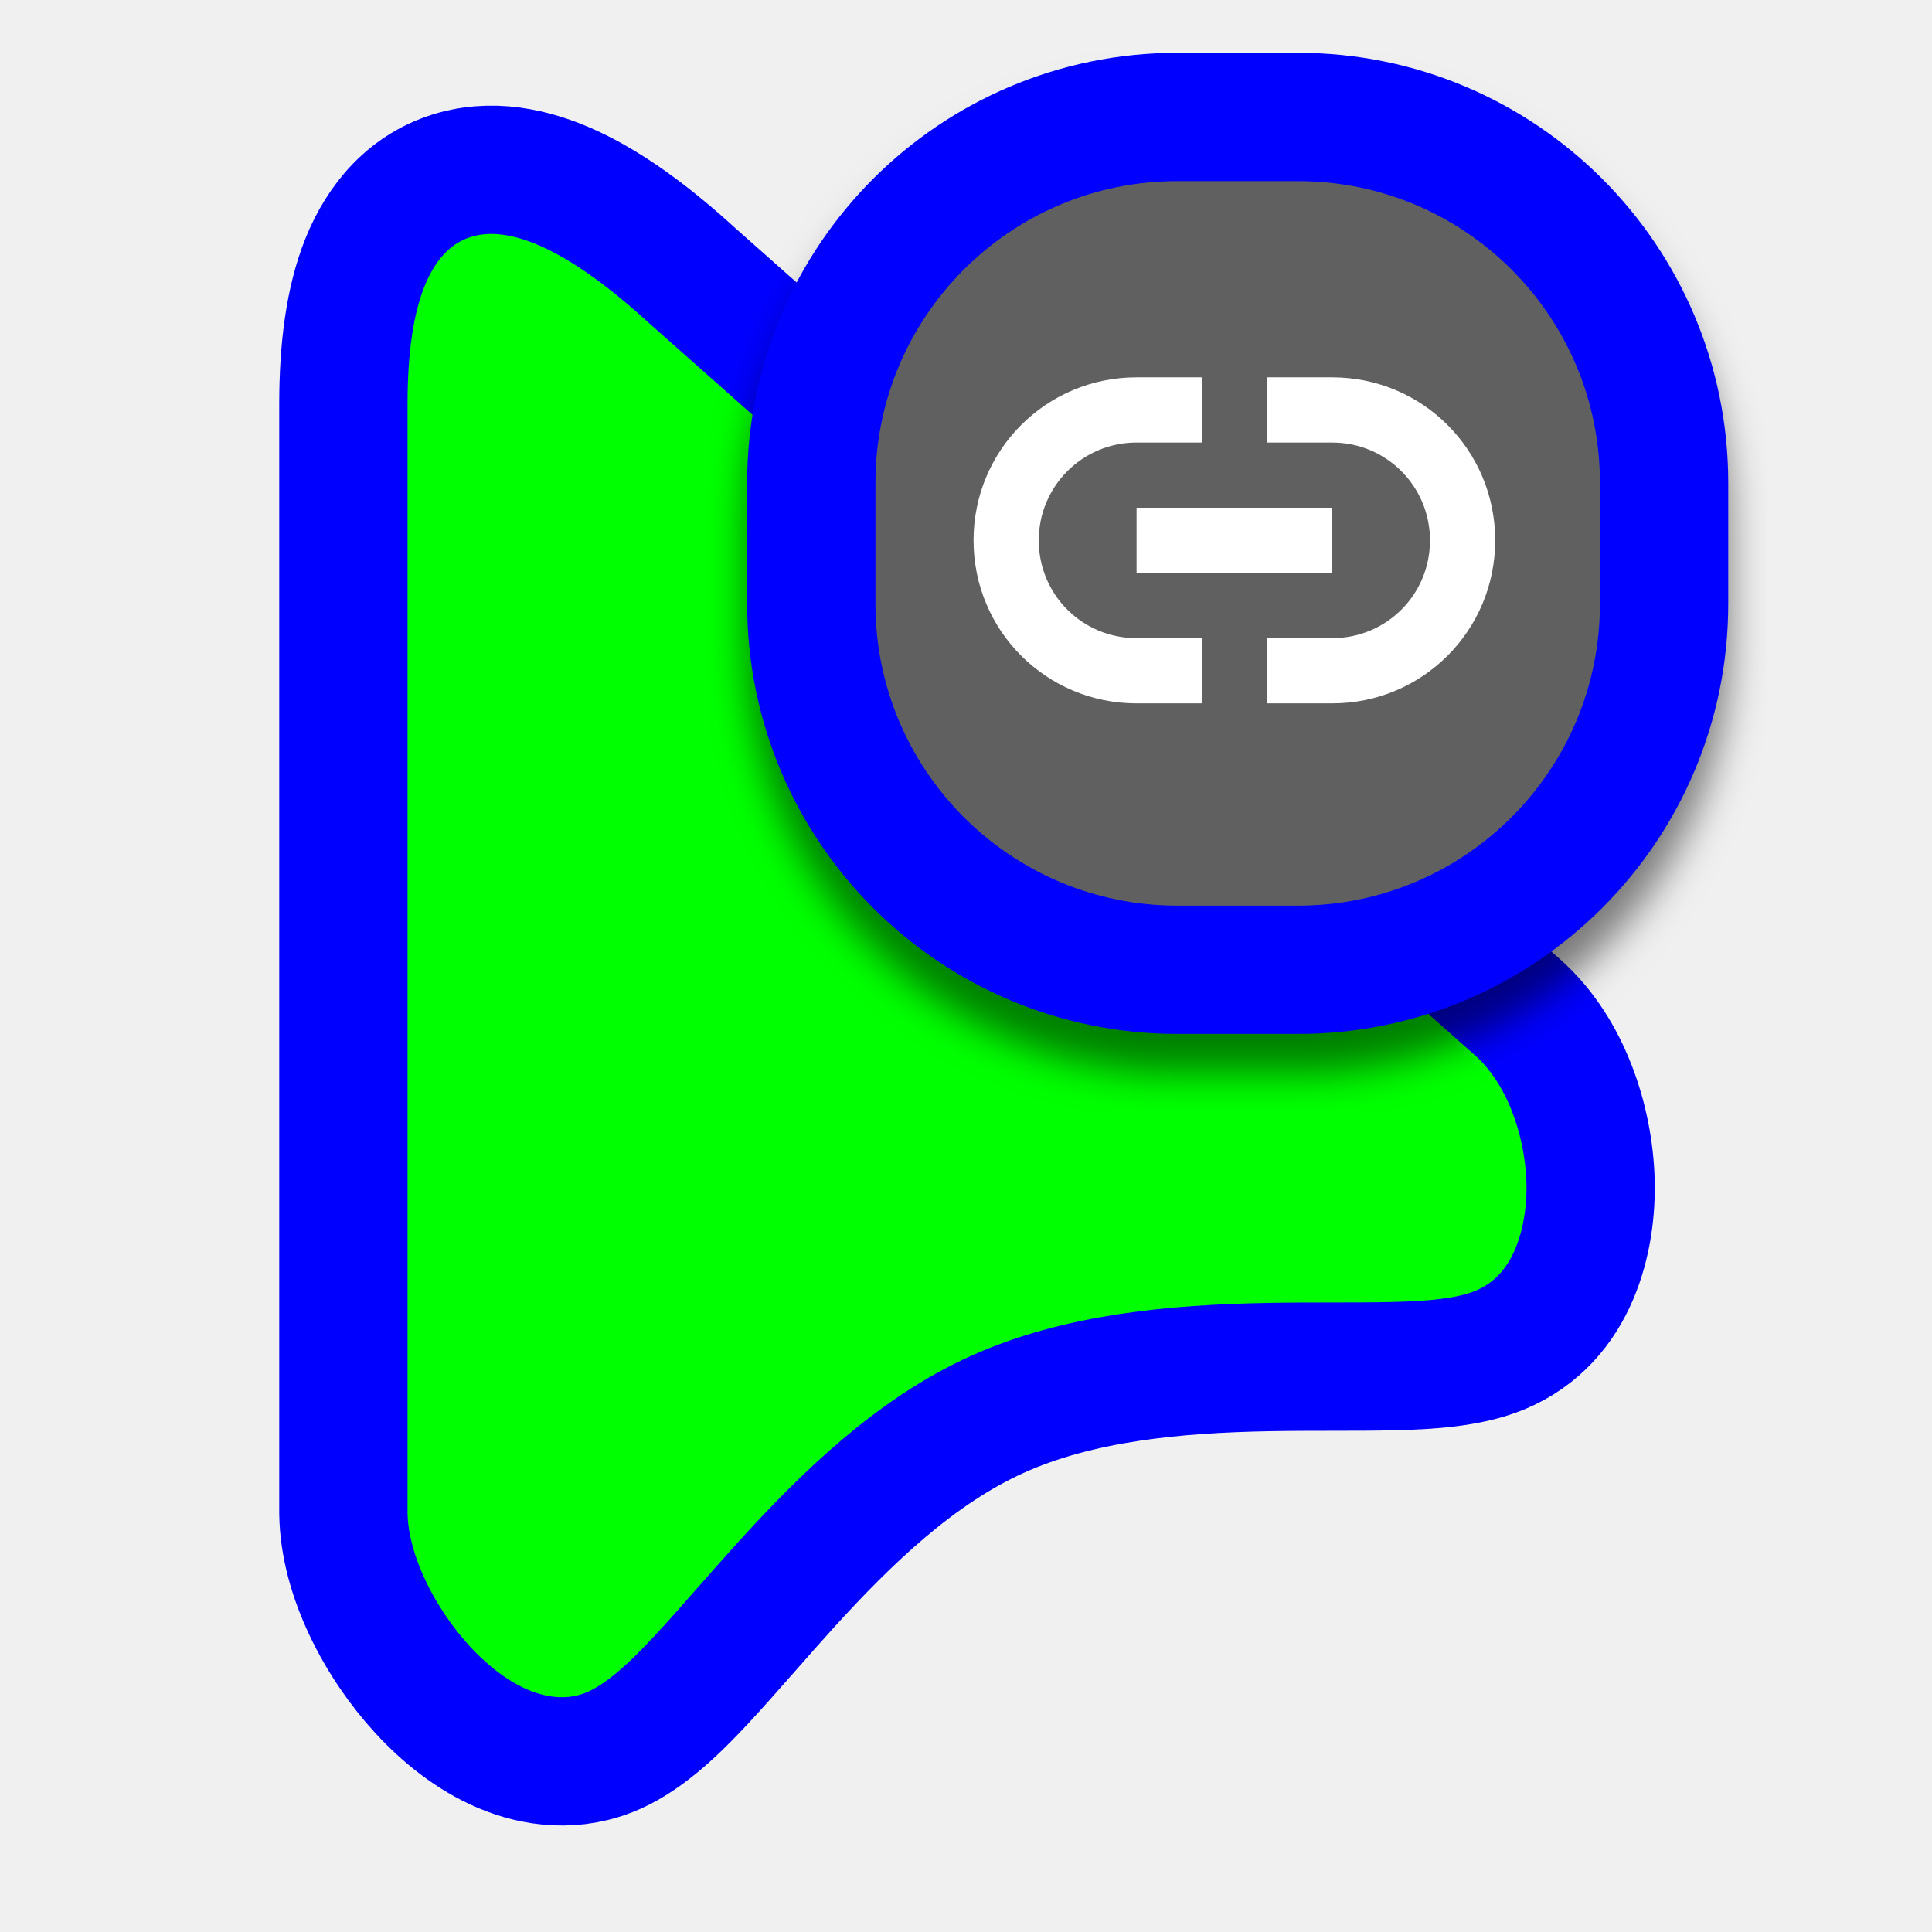
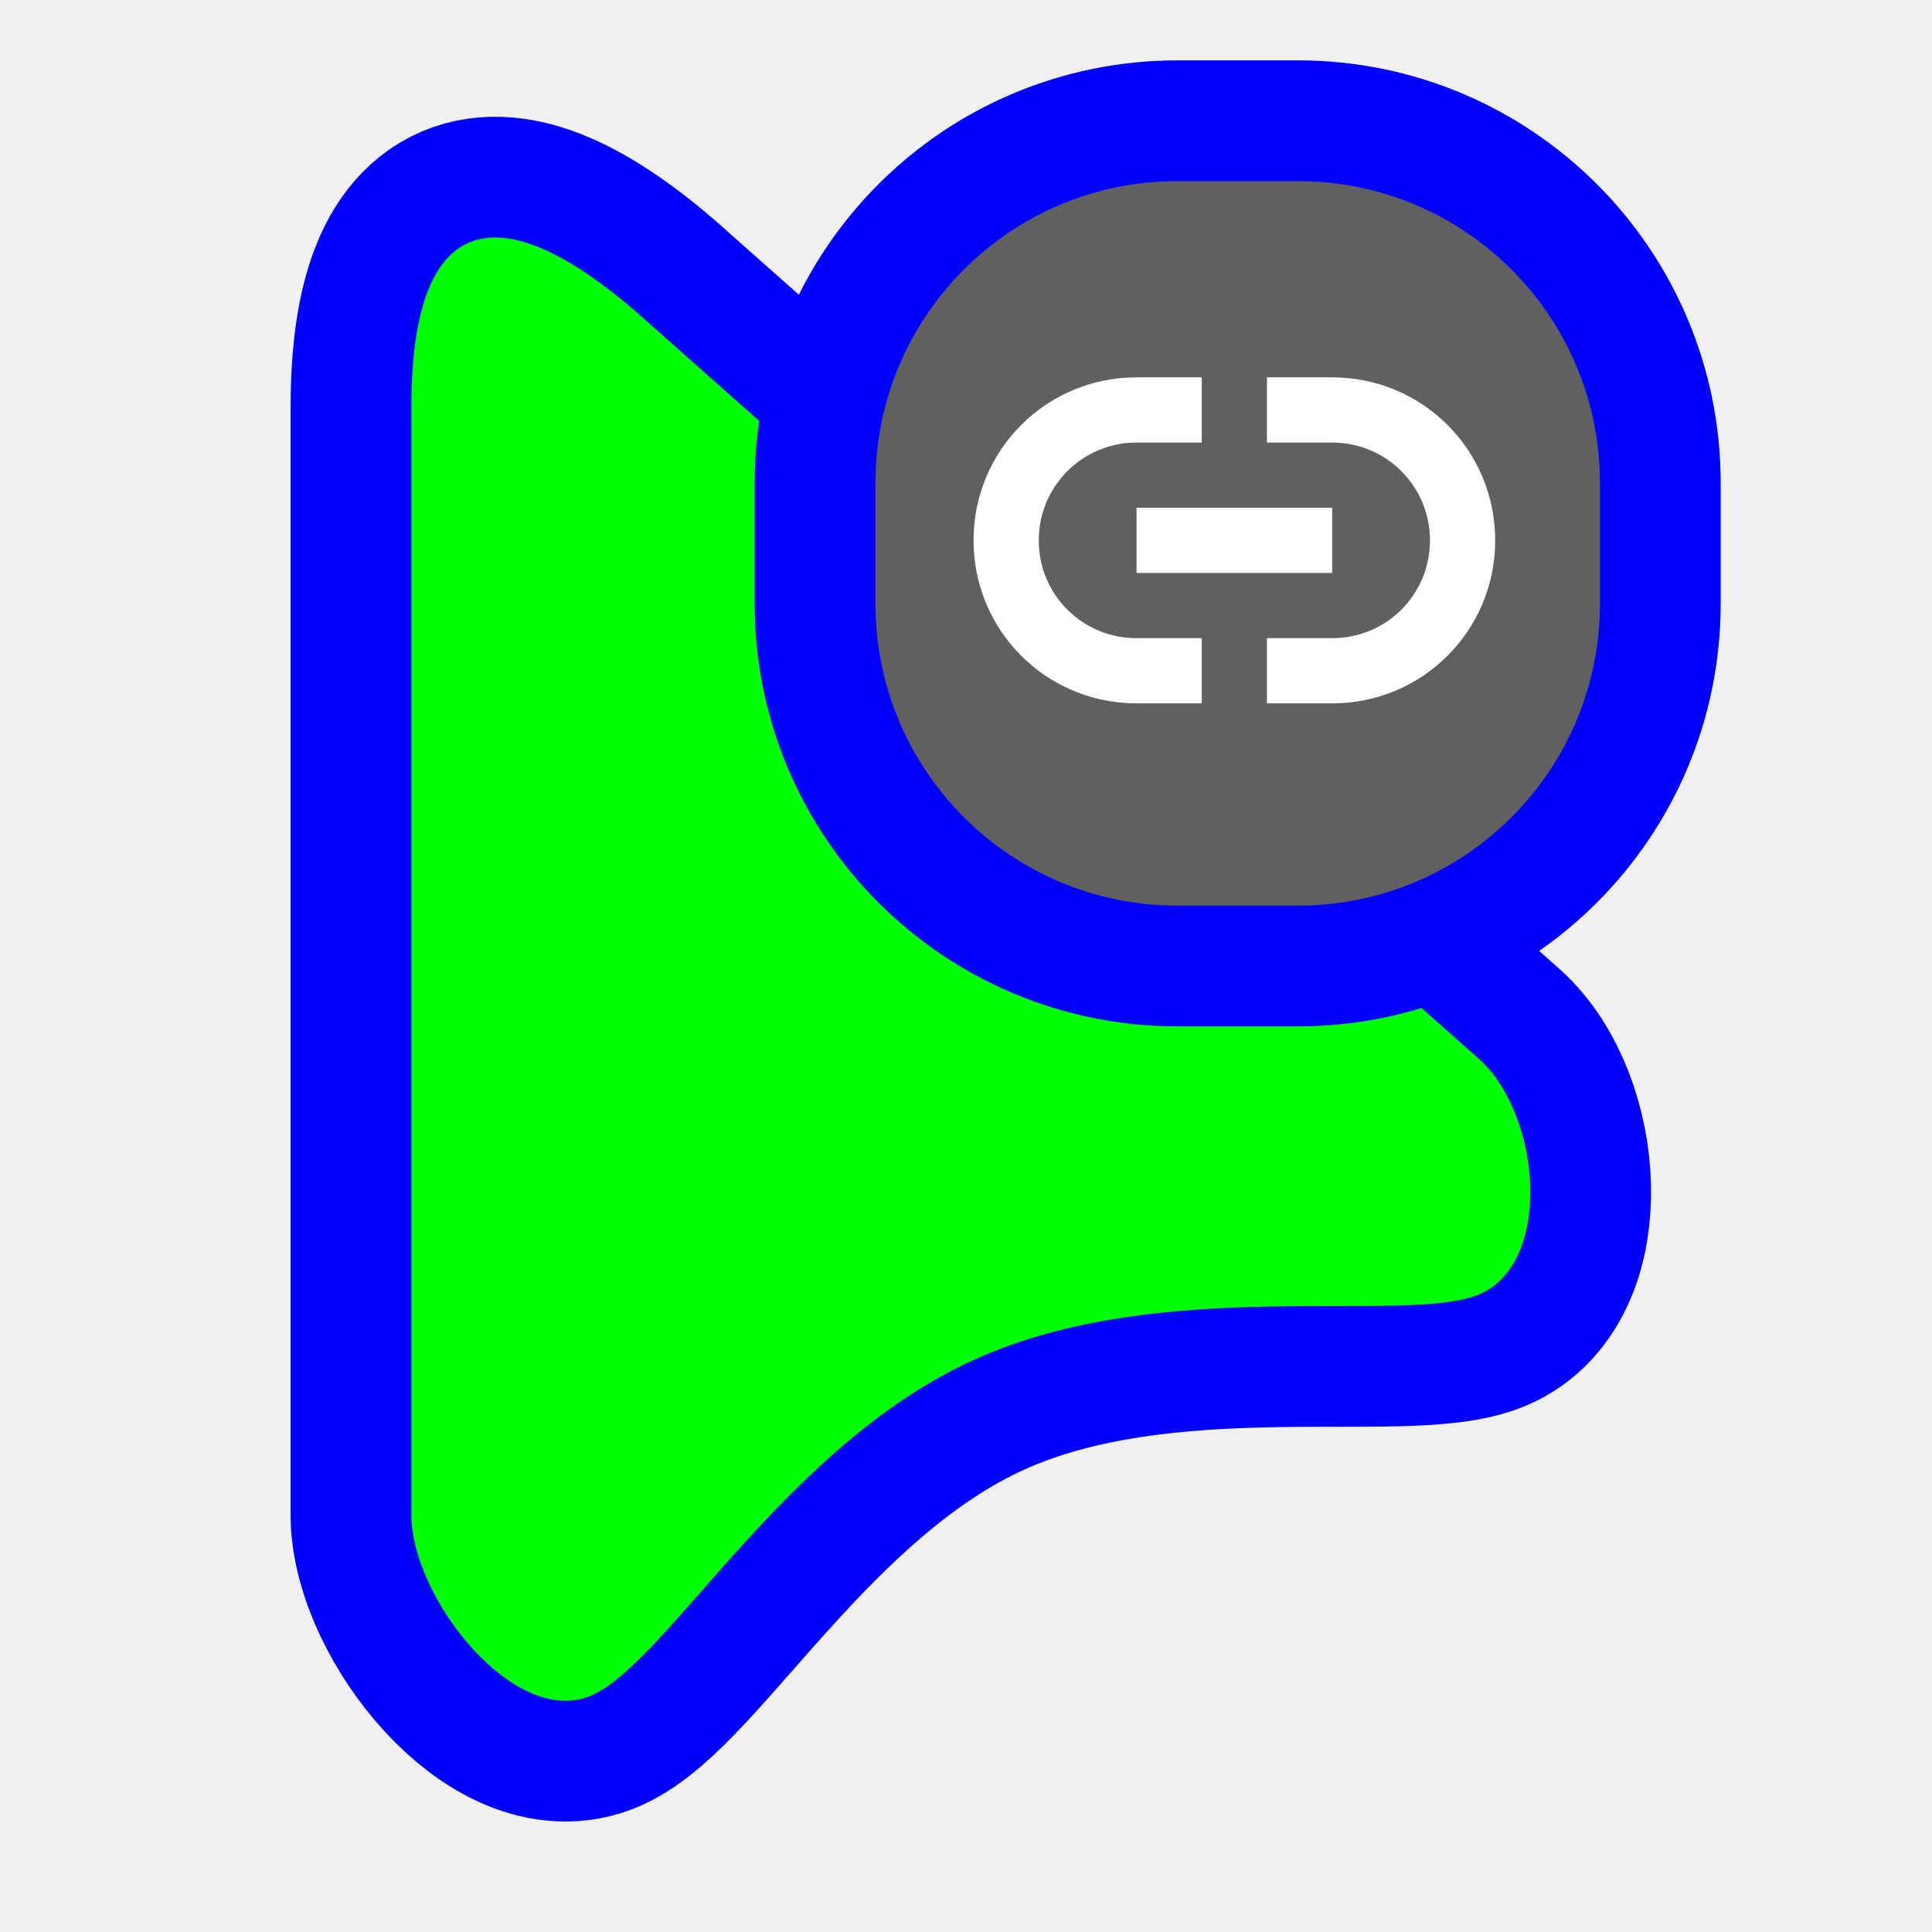
<svg xmlns="http://www.w3.org/2000/svg" width="256" height="256" viewBox="0 0 256 256" fill="none">
-   <path d="M201.163 133.54L201.149 133.528L201.134 133.515L91.686 36.493C86.515 31.766 81.427 27.955 76.542 25.525C71.767 23.15 66.086 21.557 60.413 23.121C54.312 24.804 50.488 29.467 48.364 34.759C46.312 39.871 45.5 46.279 45.5 53.538L45.5 200.431V200.493L45.501 200.555C45.622 208.862 50.428 217.843 55.996 223.894C58.894 227.043 62.516 229.986 66.671 231.742C70.917 233.537 76.217 234.254 81.469 231.884C85.754 229.951 89.676 226.055 92.857 222.651C94.684 220.695 96.834 218.252 99.036 215.749C100.71 213.847 102.414 211.91 104.03 210.126C112.189 201.122 121.347 192.286 132.161 187.407C143.013 182.511 155.809 181.375 167.963 181.146C170.959 181.089 173.85 181.087 176.65 181.085H176.663H176.686C179.447 181.083 182.164 181.081 184.662 181.019C189.231 180.906 194.643 180.609 198.777 178.88C208.711 174.723 210.972 163.838 210.753 156.445C210.521 148.596 207.57 139.272 201.163 133.54Z" fill="#00FF00" stroke="#0000FF" stroke-width="17" />
-   <g filter="url(#filter0_d_3519_55)">
-     <rect x="107.5" y="15.5" width="113" height="113" rx="48.5" fill="#606060" stroke="#0000FF" stroke-width="17" />
+   <path id="align-anchor" d="m 54.507,31.471 h 26 l -26,36 z" fill="cyan" opacity=".8" display="none" />
+   <circle id="cursor-hotspot" class="bias-top" cx="55" cy="17" r="3" fill="magenta" opacity=".6" display="none" />
+   <path id="pointer-shape-v2.0.4" d="M 54.507,54.009 C 54.507,26.933 66.969,25.401 86.504,43.281 L 196.003,140.346 C 204.265,147.738 205.77,167.422 196.003,171.509 C 186.235,175.596 154.198,168.84 129.173,180.13 C 104.147,191.42 88.603,220.04 78.481,224.607 C 68.358,229.174 54.668,211.949 54.507,200.902 L 54.507,54.009 z" fill="#00FF00" stroke="#0000FF" stroke-width="32" paint-order="stroke fill" />
+   <g>
+     <path class="align-anchor" d="m 116,24 h 32 l -32,32 z" fill="orange" opacity=".8" display="none" />
+     <rect x="116" y="24" width="96" height="96" rx="40" fill="#606060" stroke="#0000FF" stroke-width="32" paint-order="stroke fill" />
    <path d="M150.6 50C138.634 50 129 59.634 129 71.6C129 83.566 138.634 93.2 150.6 93.2H159.24V84.56H150.6C143.429 84.56 137.64 78.814 137.64 71.6C137.64 64.429 143.429 58.64 150.6 58.64H159.24V50H150.6ZM167.88 50V58.64H176.52C183.691 58.64 189.48 64.429 189.48 71.6C189.48 78.814 183.691 84.56 176.52 84.56H167.88V93.2H176.52C188.486 93.2 198.12 83.566 198.12 71.6C198.12 59.634 188.486 50 176.52 50H167.88ZM150.6 67.28V75.92H176.52V67.28H150.6Z" fill="white" />
  </g>
-   <defs>
-     <filter id="filter0_d_3519_55" x="93.88" y="7" width="140.24" height="140.24" filterUnits="userSpaceOnUse" color-interpolation-filters="sRGB">
-       <feFlood flood-opacity="0" result="BackgroundImageFix" />
-       <feColorMatrix in="SourceAlpha" type="matrix" values="0 0 0 0 0 0 0 0 0 0 0 0 0 0 0 0 0 0 127 0" result="hardAlpha" />
-       <feOffset dy="5.12" />
-       <feGaussianBlur stdDeviation="2.56" />
-       <feColorMatrix type="matrix" values="0 0 0 0 0 0 0 0 0 0 0 0 0 0 0 0 0 0 0.5 0" />
-       <feBlend mode="normal" in2="BackgroundImageFix" result="effect1_dropShadow_3519_55" />
-       <feBlend mode="normal" in="SourceGraphic" in2="effect1_dropShadow_3519_55" result="shape" />
-     </filter>
-   </defs>
</svg>
